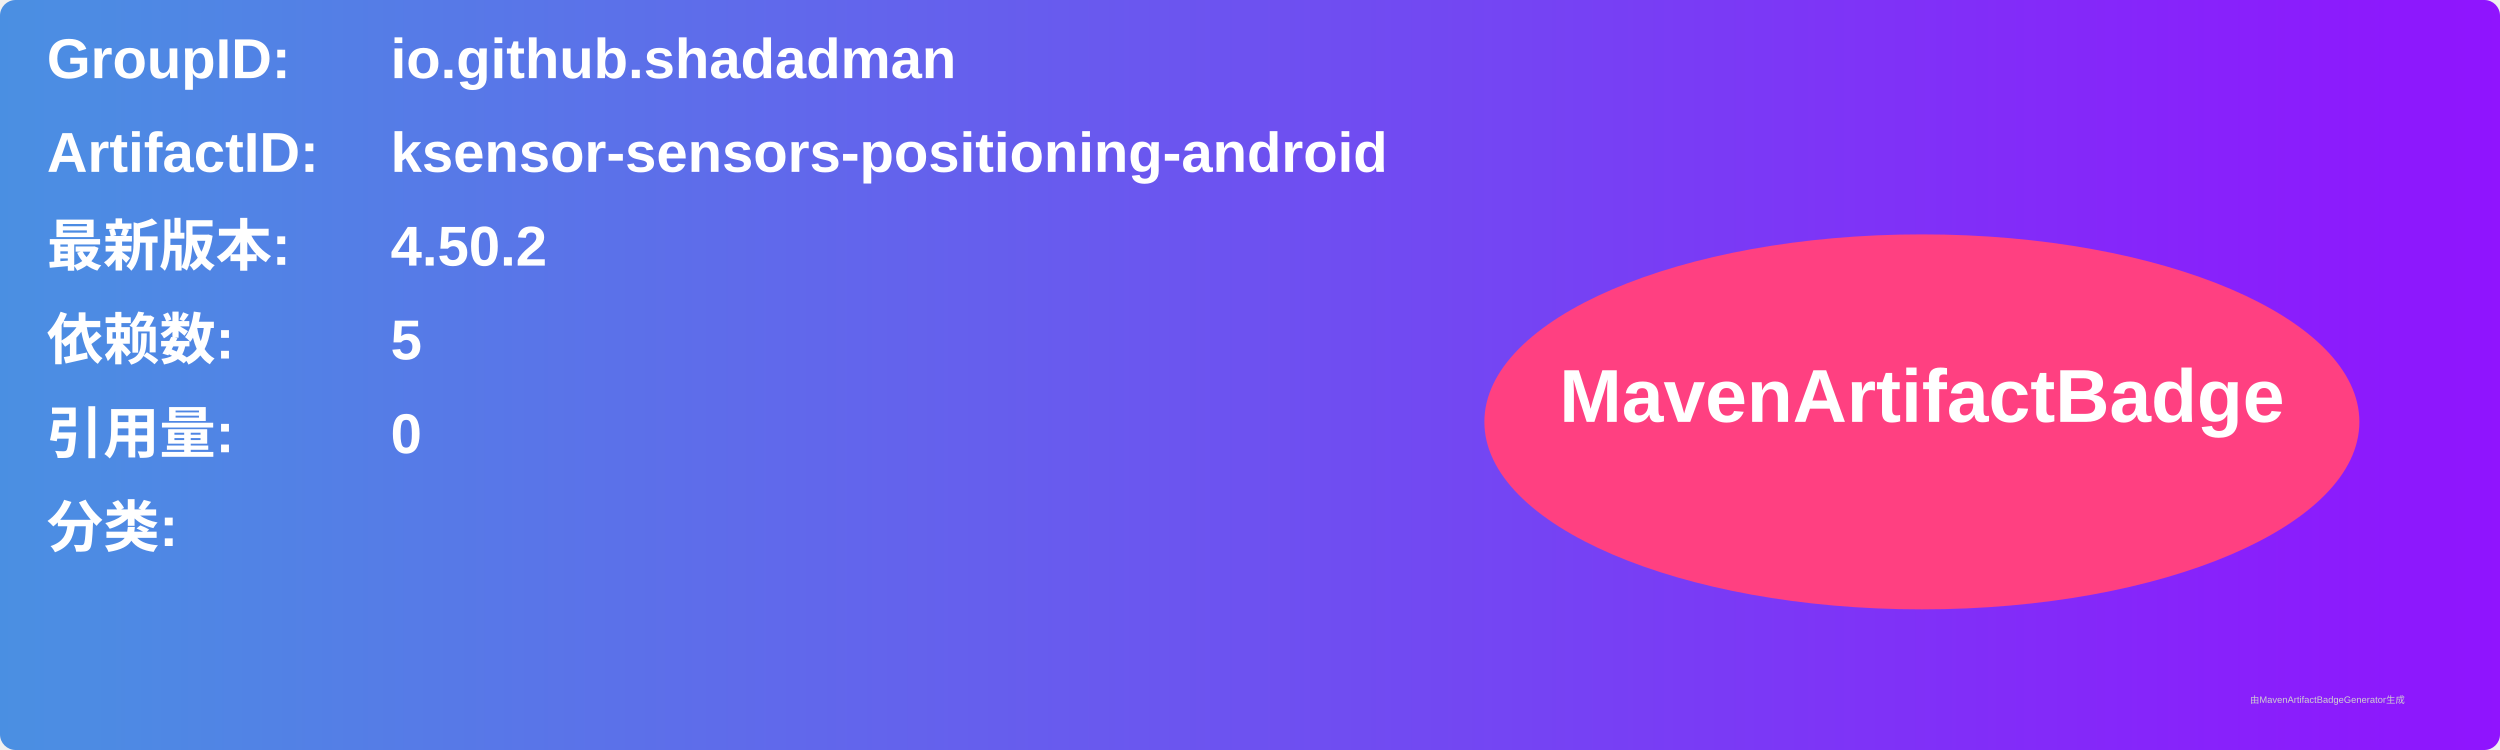
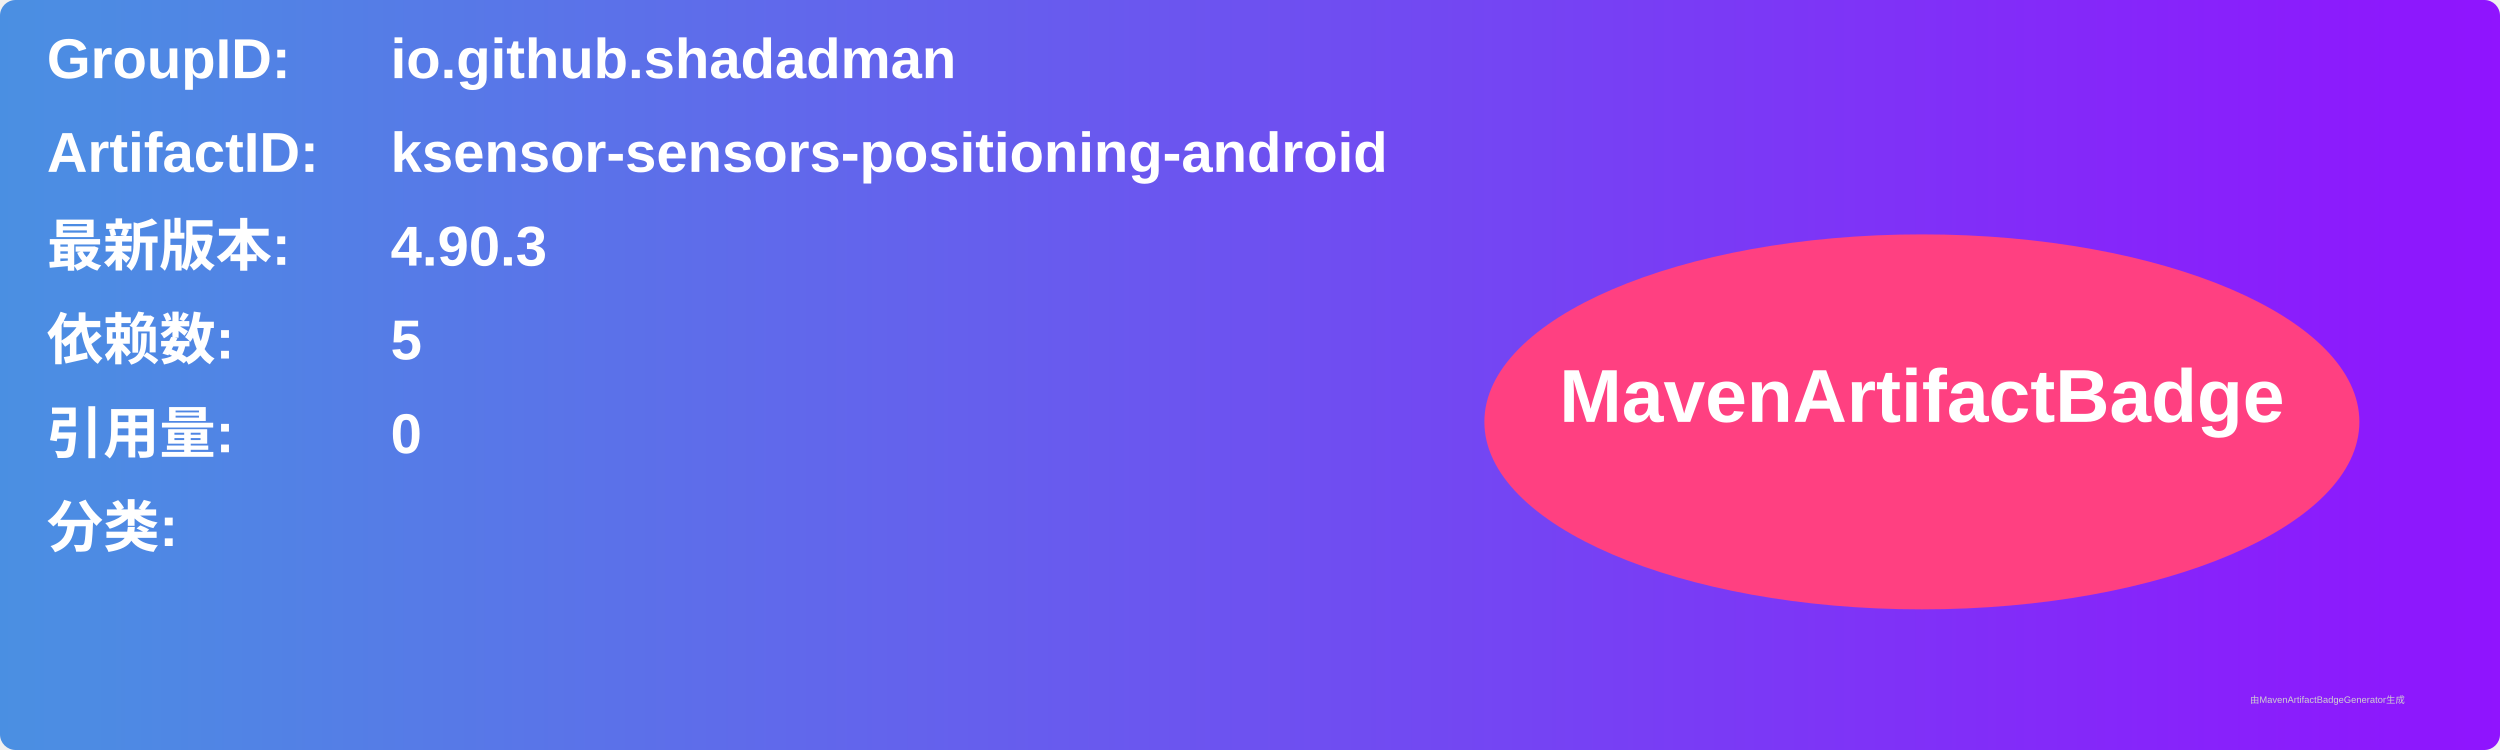
<svg xmlns="http://www.w3.org/2000/svg" width="800" height="240" viewBox="0 0 800 240">
  <linearGradient id="grad" x1="0%" y1="0%" x2="100%" y2="0%">
    <stop offset="0%" stop-color="#4a90e2" />
    <stop offset="100%" stop-color="#9013fe" />
  </linearGradient>
  <rect width="100%" height="100%" rx="5" ry="5" fill="url(#grad)" />
  <g transform="translate(15, 15)">
    <text x="0" y="10" font-family="Arial" font-size="18" fill="white" font-weight="bold" width="260">GroupID:</text>
    <text x="110" y="10" font-family="Arial" font-size="18" fill="white" font-weight="bold" width="460">io.github.shadadman</text>
    <text x="0" y="40" font-family="Arial" font-size="18" fill="white" font-weight="bold" width="260">ArtifactID:</text>
    <text x="110" y="40" font-family="Arial" font-size="18" fill="white" font-weight="bold" width="460">ksensor-sensors-positioning-android</text>
    <text x="0" y="70" font-family="Arial" font-size="18" fill="white" font-weight="bold">最新版本:</text>
    <text x="110" y="70" font-family="Arial" font-size="18" fill="white" font-weight="bold">
-       <tspan font-weight="bold">4.50.2</tspan>
+       <tspan font-weight="bold">4.90.3</tspan>
    </text>
    <text x="0" y="100" font-family="Arial" font-size="18" fill="white" font-weight="bold">依赖数: </text>
    <text x="110" y="100" font-family="Arial" font-size="18" fill="white">
      <tspan font-weight="bold">5</tspan>
    </text>
    <text x="0" y="130" font-family="Arial" font-size="18" fill="white" font-weight="bold">引用量: </text>
    <text x="110" y="130" font-family="Arial" font-size="18" fill="white">
      <tspan font-weight="bold">0</tspan>
    </text>
    <text x="0" y="160" font-family="Arial" font-size="18" fill="white" font-weight="bold">分类:</text>
    <text x="10" y="190" font-family="Arial" font-size="10" fill="white">
      <tspan font-weight="bold" />
    </text>
    <ellipse cx="600" cy="120" rx="140" ry="60" fill="#ff4081" />
    <text x="600" y="120" text-anchor="middle" font-family="Arial" font-size="24" fill="white" font-weight="bold">MavenArtifactBadge</text>
  </g>
  <text x="720" y="225" font-family="Arial" font-size="3" fill="#d0d0d0">由MavenArtifactBadgeGenerator生成</text>
</svg>
